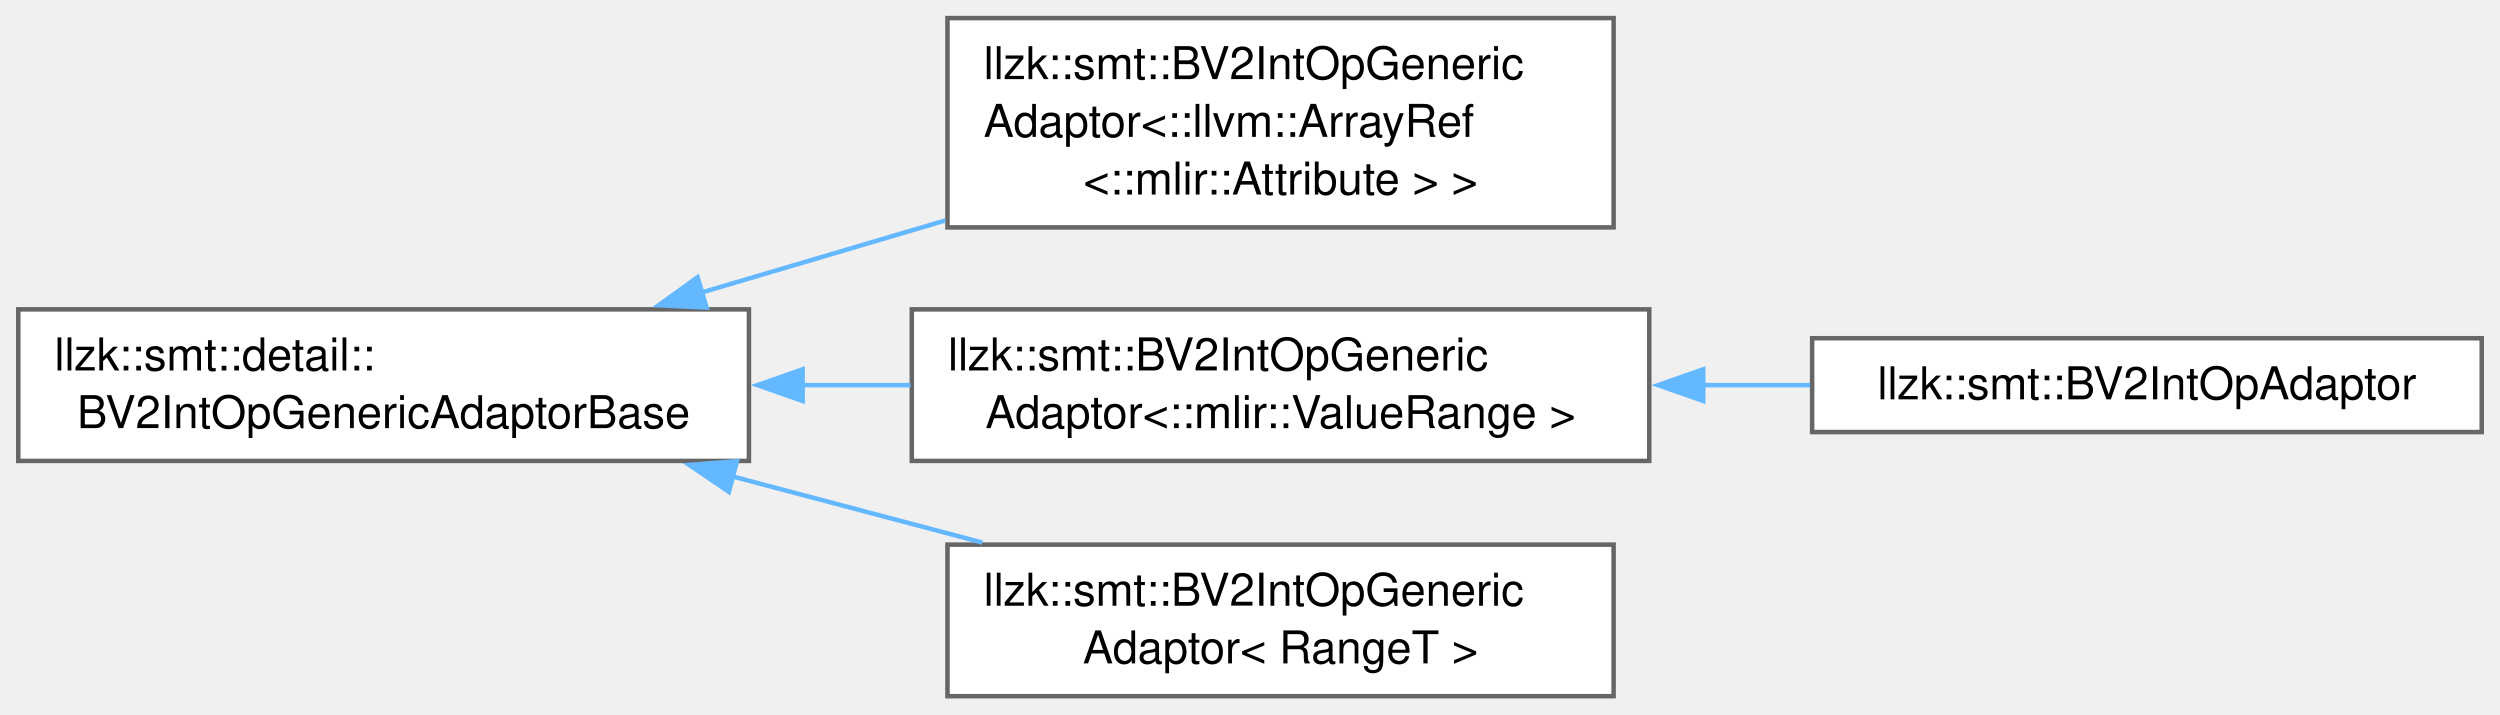
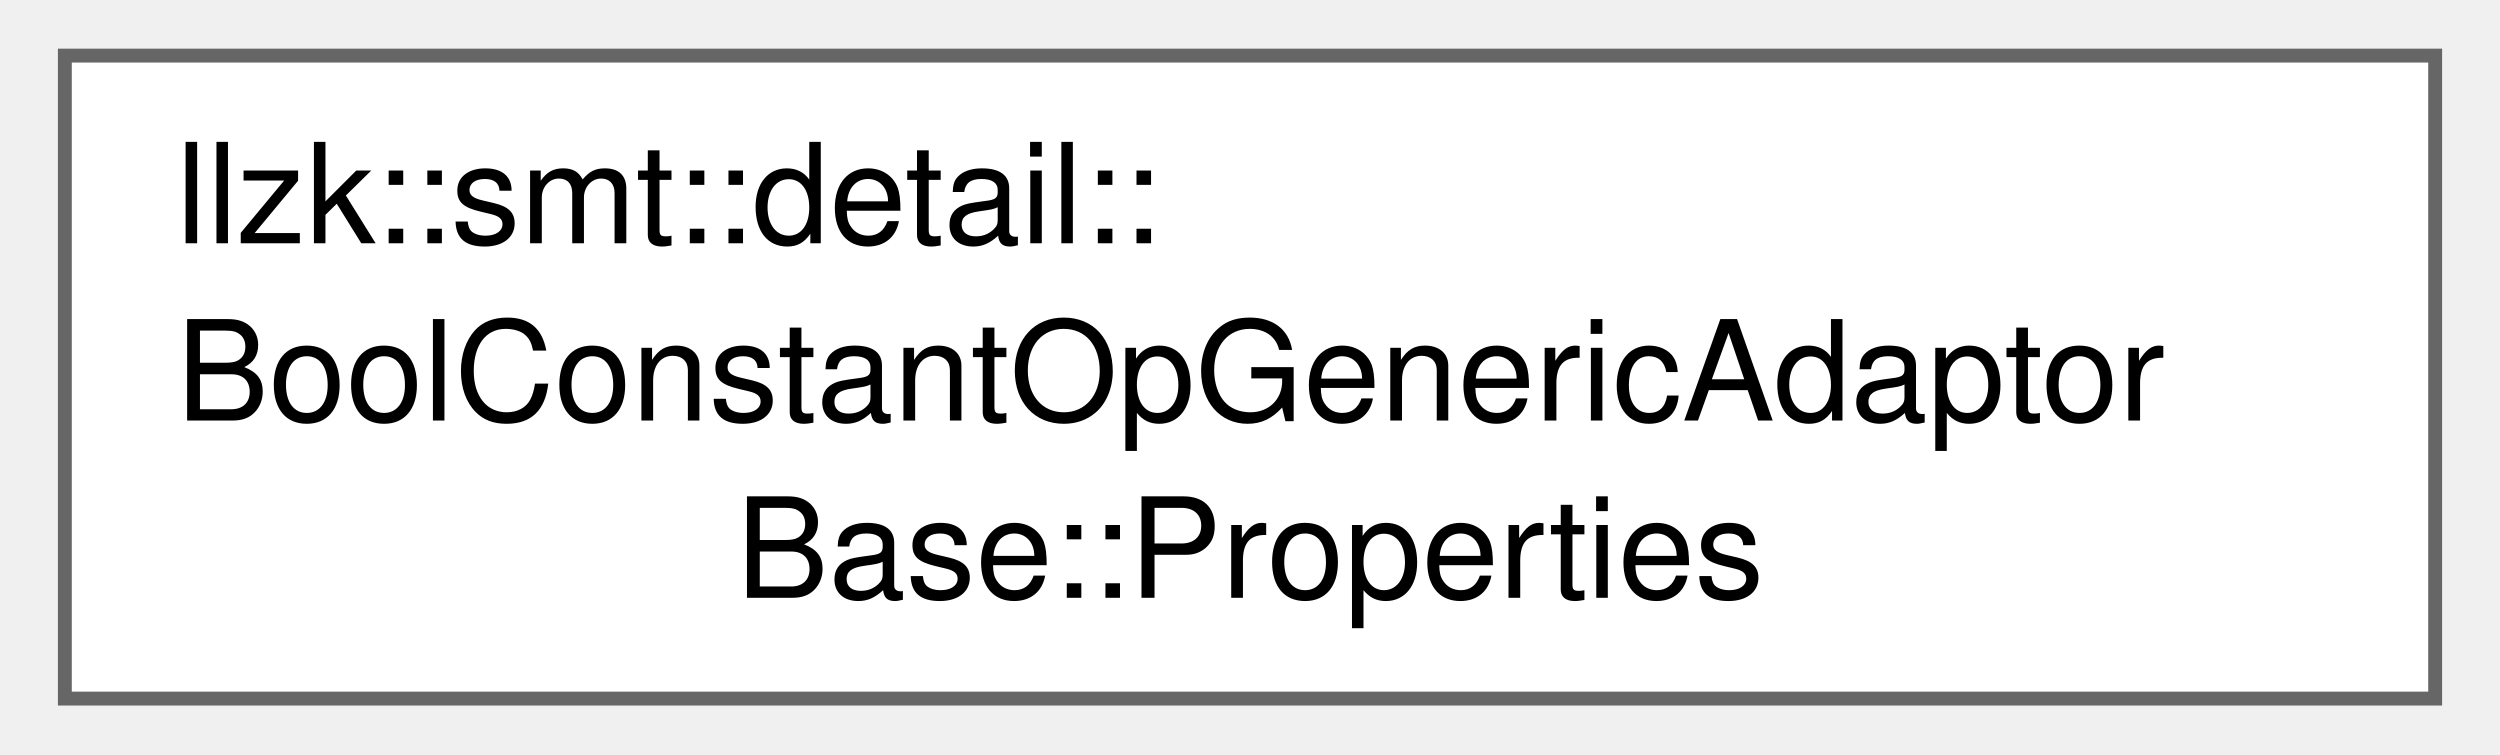
- <svg xmlns="http://www.w3.org/2000/svg" xmlns:xlink="http://www.w3.org/1999/xlink" width="553pt" height="158pt" viewBox="0.00 0.00 552.50 157.88">
-   <g id="graph0" class="graph" transform="scale(1 1) rotate(0) translate(4 153.88)">
+ <svg xmlns="http://www.w3.org/2000/svg" xmlns:xlink="http://www.w3.org/1999/xlink" width="179pt" height="54pt" viewBox="0.00 0.00 178.50 54.25">
+   <g id="graph0" class="graph" transform="scale(1 1) rotate(0) translate(4 50.25)">
    <g id="Node000000" class="node">
      <g id="a_Node000000">
-         <a xlink:href="classllzk_1_1smt_1_1detail_1_1BV2IntOpGenericAdaptorBase.html" target="_top" xlink:title=" ">
-           <polygon fill="white" stroke="#666666" points="161.5,-85.5 0,-85.5 0,-52 161.5,-52 161.5,-85.5" />
-           <text text-anchor="start" x="8" y="-72" font-family="Helvetica,sans-Serif" font-size="10.00">llzk::smt::detail::</text>
-           <text text-anchor="middle" x="80.75" y="-59.25" font-family="Helvetica,sans-Serif" font-size="10.00">BV2IntOpGenericAdaptorBase</text>
-         </a>
-       </g>
-     </g>
-     <g id="Node000001" class="node">
-       <g id="a_Node000001">
-         <a xlink:href="classllzk_1_1smt_1_1BV2IntOpGenericAdaptor.html" target="_top" xlink:title=" ">
-           <polygon fill="white" stroke="#666666" points="352.62,-149.88 205.38,-149.88 205.38,-103.62 352.62,-103.62 352.62,-149.88" />
-           <text text-anchor="start" x="213.38" y="-136.38" font-family="Helvetica,sans-Serif" font-size="10.00">llzk::smt::BV2IntOpGeneric</text>
-           <text text-anchor="start" x="213.38" y="-123.62" font-family="Helvetica,sans-Serif" font-size="10.00">Adaptor&lt;::llvm::ArrayRef</text>
-           <text text-anchor="middle" x="279" y="-110.88" font-family="Helvetica,sans-Serif" font-size="10.00">&lt;::mlir::Attribute &gt; &gt;</text>
-         </a>
-       </g>
-     </g>
-     <g id="edge407_Node000000_Node000001" class="edge">
-       <g id="a_edge407_Node000000_Node000001">
-         <a xlink:title=" ">
-           <path fill="none" stroke="#63b8ff" d="M150.81,-89.16C168.32,-94.34 187.19,-99.91 204.9,-105.15" />
-           <polygon fill="#63b8ff" stroke="#63b8ff" points="152.13,-85.9 141.55,-86.42 150.15,-92.61 152.13,-85.9" />
-         </a>
-       </g>
-     </g>
-     <g id="Node000002" class="node">
-       <g id="a_Node000002">
-         <a xlink:href="classllzk_1_1smt_1_1BV2IntOpGenericAdaptor.html" target="_top" xlink:title=" ">
-           <polygon fill="white" stroke="#666666" points="360.5,-85.5 197.5,-85.5 197.5,-52 360.5,-52 360.5,-85.5" />
-           <text text-anchor="start" x="205.5" y="-72" font-family="Helvetica,sans-Serif" font-size="10.00">llzk::smt::BV2IntOpGeneric</text>
-           <text text-anchor="middle" x="279" y="-59.25" font-family="Helvetica,sans-Serif" font-size="10.00">Adaptor&lt;::mlir::ValueRange &gt;</text>
-         </a>
-       </g>
-     </g>
-     <g id="edge408_Node000000_Node000002" class="edge">
-       <g id="a_edge408_Node000000_Node000002">
-         <a xlink:title=" ">
-           <path fill="none" stroke="#63b8ff" d="M173.14,-68.75C181.17,-68.75 189.26,-68.75 197.2,-68.75" />
-           <polygon fill="#63b8ff" stroke="#63b8ff" points="173.37,-65.25 163.37,-68.75 173.37,-72.25 173.37,-65.25" />
-         </a>
-       </g>
-     </g>
-     <g id="Node000004" class="node">
-       <g id="a_Node000004">
-         <a xlink:href="classllzk_1_1smt_1_1BV2IntOpGenericAdaptor.html" target="_top" xlink:title=" ">
-           <polygon fill="white" stroke="#666666" points="352.62,-33.5 205.38,-33.5 205.38,0 352.62,0 352.62,-33.5" />
-           <text text-anchor="start" x="213.38" y="-20" font-family="Helvetica,sans-Serif" font-size="10.00">llzk::smt::BV2IntOpGeneric</text>
-           <text text-anchor="middle" x="279" y="-7.25" font-family="Helvetica,sans-Serif" font-size="10.00">Adaptor&lt; RangeT &gt;</text>
-         </a>
-       </g>
-     </g>
-     <g id="edge410_Node000000_Node000004" class="edge">
-       <g id="a_edge410_Node000000_Node000004">
-         <a xlink:title=" ">
-           <path fill="none" stroke="#63b8ff" d="M157.74,-48.61C176.02,-43.77 195.38,-38.64 213.1,-33.95" />
-           <polygon fill="#63b8ff" stroke="#63b8ff" points="157.06,-45.17 148.29,-51.12 158.85,-51.94 157.06,-45.17" />
-         </a>
-       </g>
-     </g>
-     <g id="Node000003" class="node">
-       <g id="a_Node000003">
-         <a xlink:href="classllzk_1_1smt_1_1BV2IntOpAdaptor.html" target="_top" xlink:title=" ">
-           <polygon fill="white" stroke="#666666" points="544.5,-79.12 396.5,-79.12 396.5,-58.38 544.5,-58.38 544.5,-79.12" />
-           <text text-anchor="middle" x="470.5" y="-65.62" font-family="Helvetica,sans-Serif" font-size="10.00">llzk::smt::BV2IntOpAdaptor</text>
-         </a>
-       </g>
-     </g>
-     <g id="edge409_Node000002_Node000003" class="edge">
-       <g id="a_edge409_Node000002_Node000003">
-         <a xlink:title=" ">
-           <path fill="none" stroke="#63b8ff" d="M372.19,-68.75C380.2,-68.75 388.23,-68.75 396.05,-68.75" />
-           <polygon fill="#63b8ff" stroke="#63b8ff" points="372.43,-65.25 362.43,-68.75 372.43,-72.25 372.43,-65.25" />
+         <a xlink:href="structllzk_1_1smt_1_1detail_1_1BoolConstantOpGenericAdaptorBase_1_1Properties.html" target="_top" xlink:title=" ">
+           <polygon fill="white" stroke="#666666" points="170.5,-46.25 0,-46.25 0,0 170.5,0 170.5,-46.25" />
+           <text text-anchor="start" x="8" y="-32.75" font-family="Helvetica,sans-Serif" font-size="10.00">llzk::smt::detail::</text>
+           <text text-anchor="start" x="8" y="-20" font-family="Helvetica,sans-Serif" font-size="10.00">BoolConstantOpGenericAdaptor</text>
+           <text text-anchor="middle" x="85.25" y="-7.25" font-family="Helvetica,sans-Serif" font-size="10.00">Base::Properties</text>
        </a>
      </g>
    </g>
  </g>
</svg>
